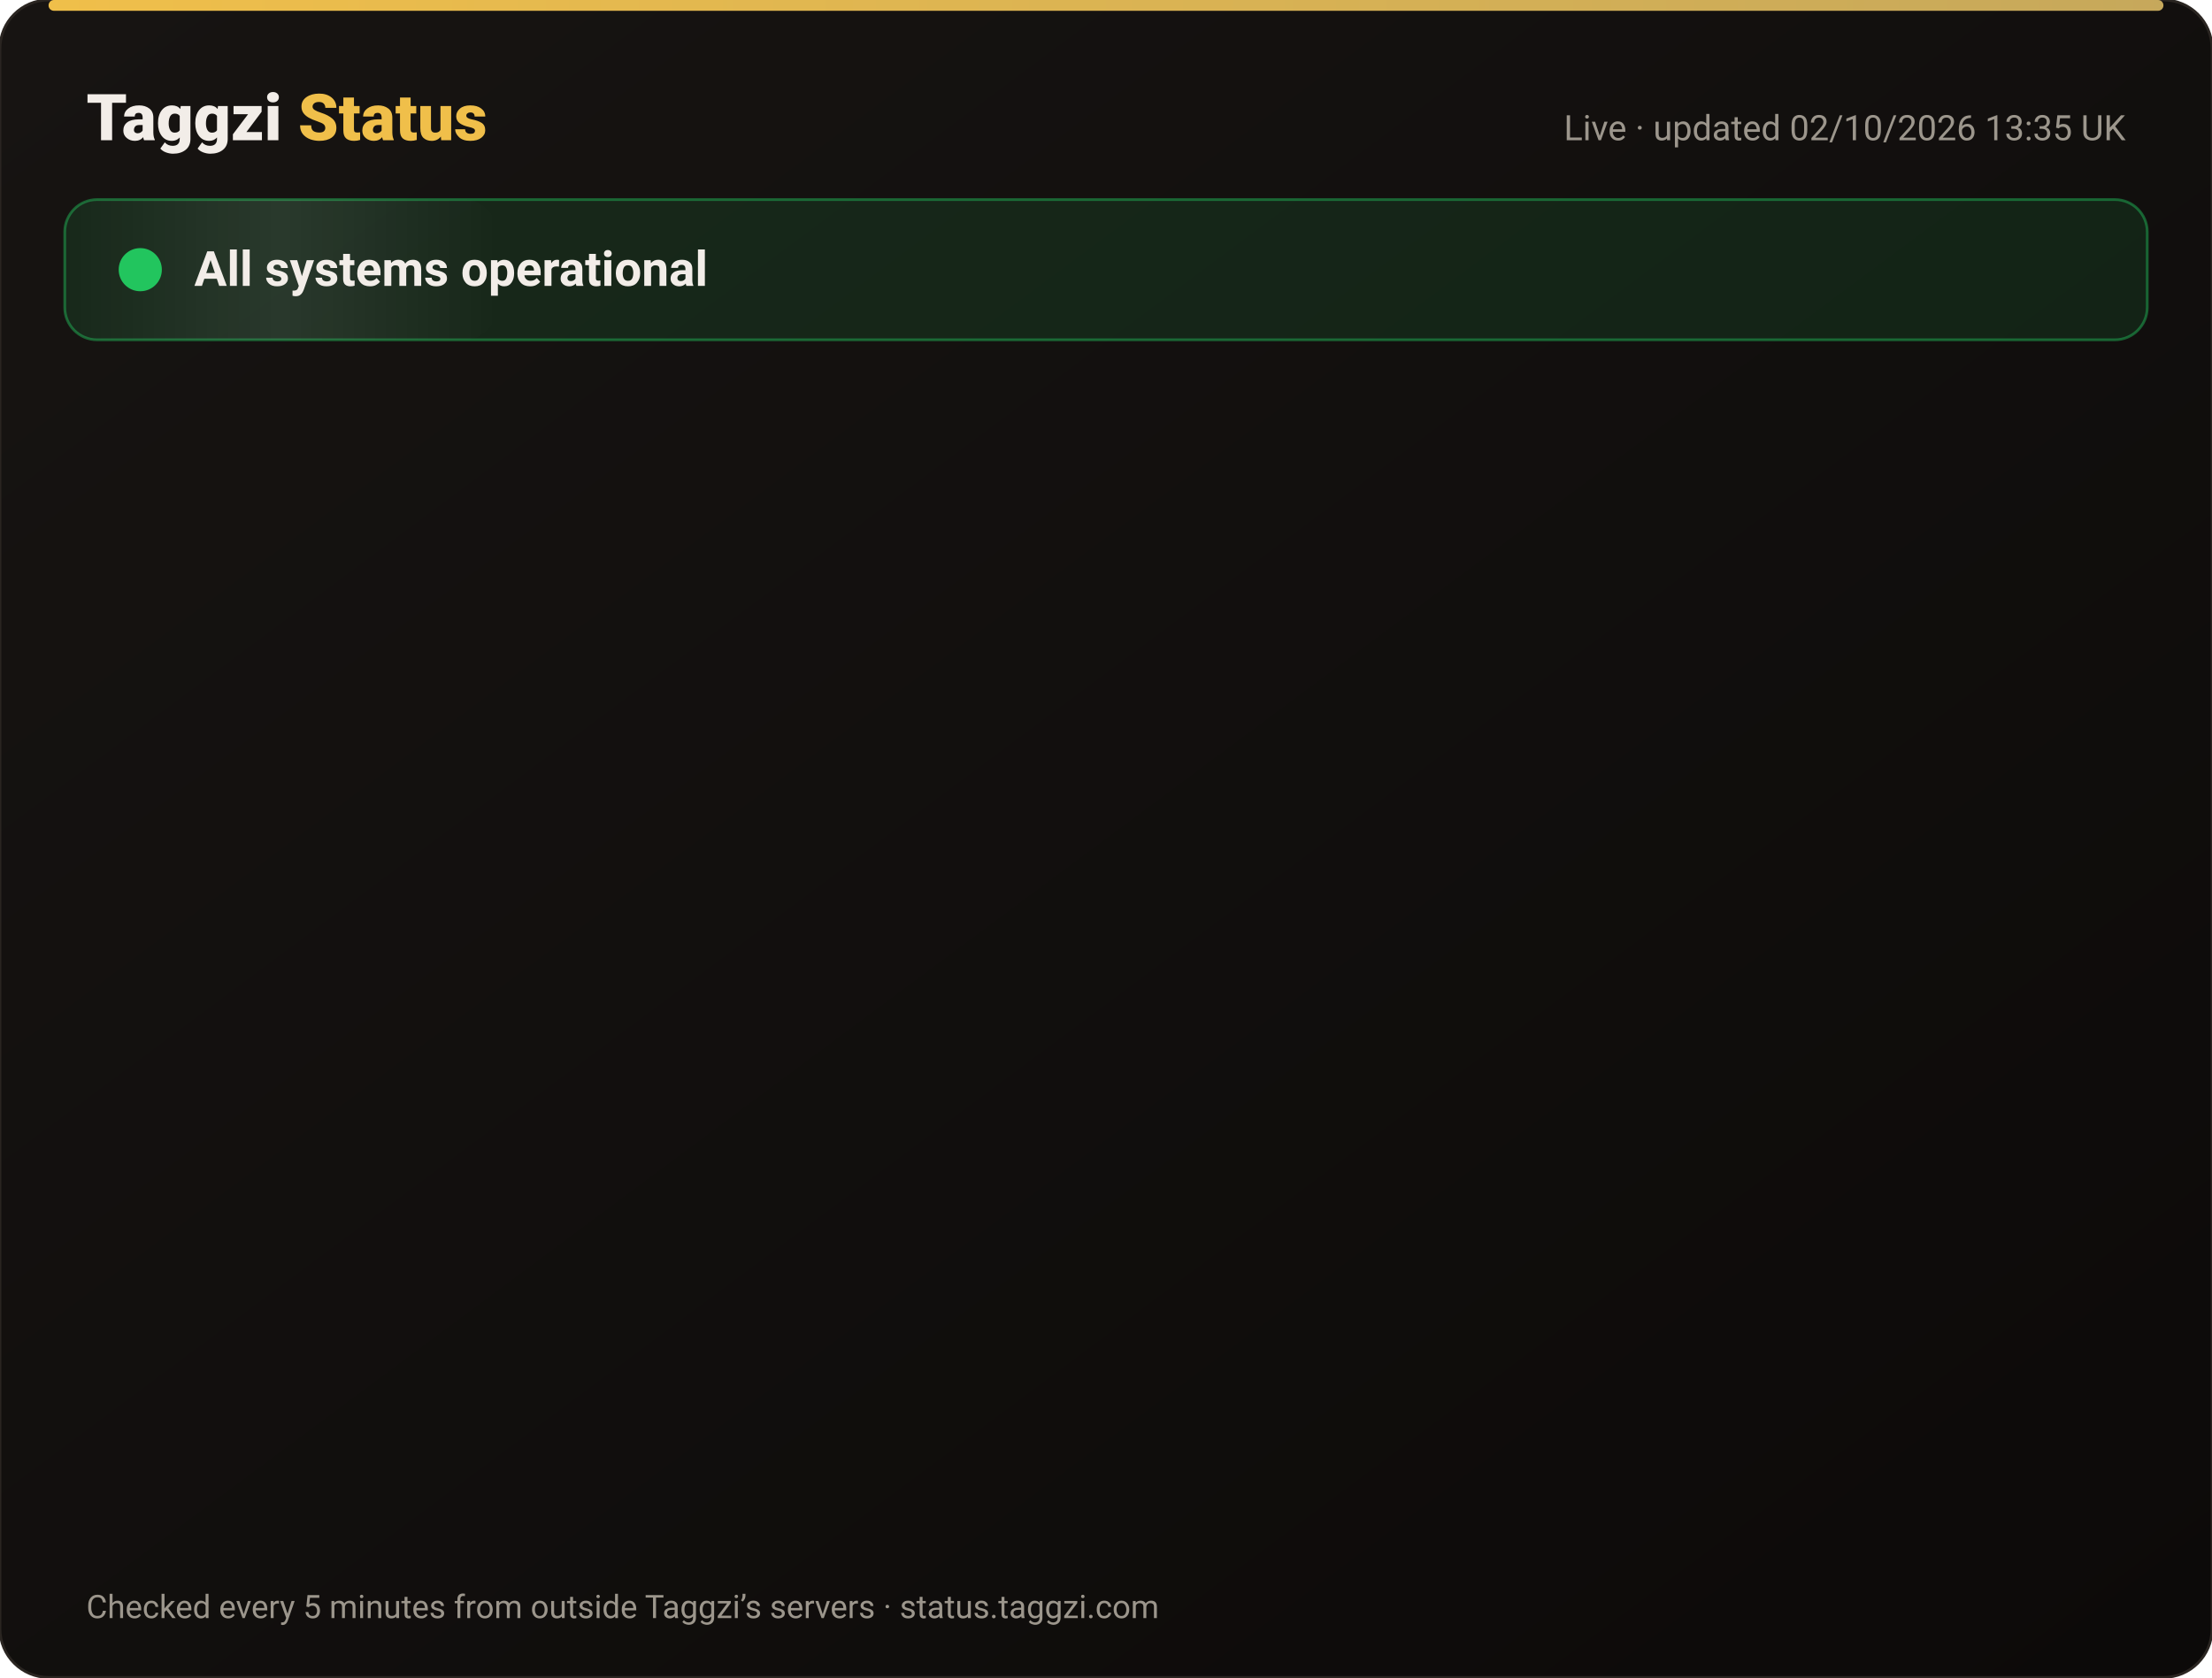
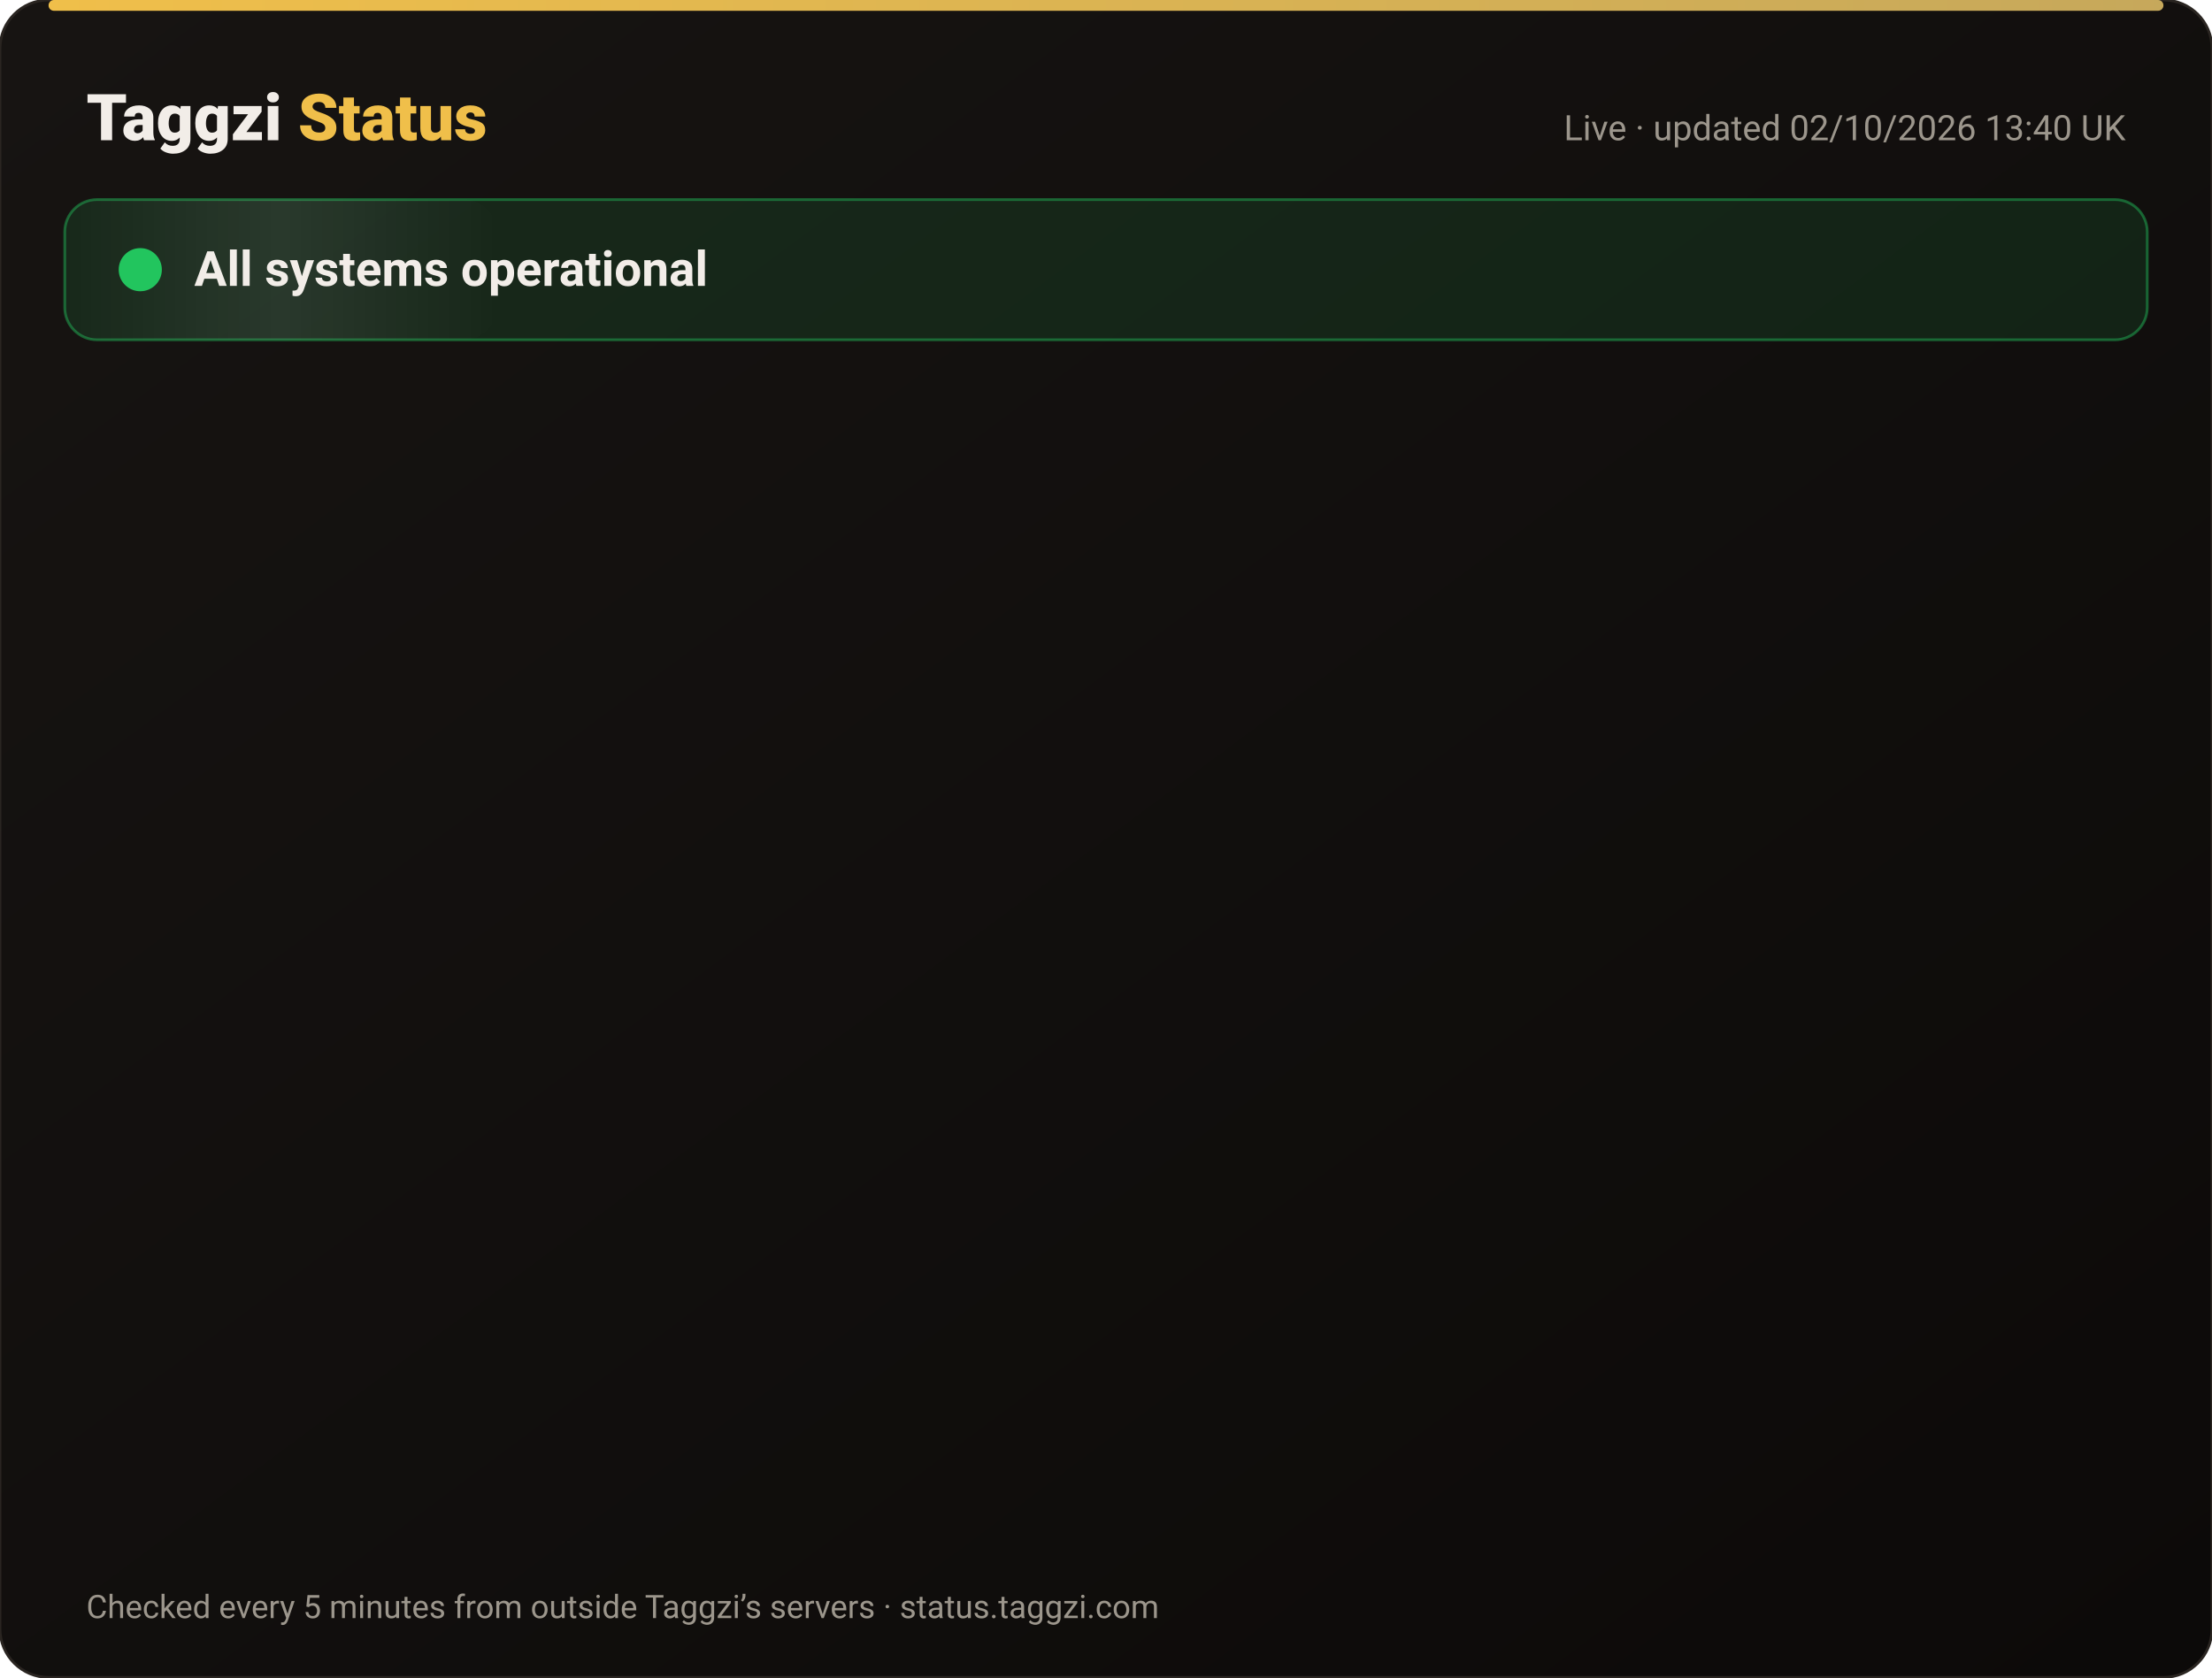
<svg xmlns="http://www.w3.org/2000/svg" width="820" height="622" viewBox="0 0 820 622" font-family="-apple-system,Segoe UI,Roboto,Helvetica,Arial,sans-serif">
  <defs>
    <linearGradient id="bg" x1="0" y1="0" x2="1" y2="1">
      <stop offset="0" stop-color="#171412" />
      <stop offset="1" stop-color="#0C0A09" />
    </linearGradient>
    <linearGradient id="gold" x1="0" x2="1">
      <stop offset="0" stop-color="#F0BF4A" />
      <stop offset="1" stop-color="#c6a85b" />
    </linearGradient>
    <linearGradient id="shine" x1="0" x2="1">
      <stop offset="0" stop-color="#fff" stop-opacity="0" />
      <stop offset=".5" stop-color="#fff" stop-opacity=".08" />
      <stop offset="1" stop-color="#fff" stop-opacity="0" />
    </linearGradient>
  </defs>
  <rect width="820" height="622" rx="18" fill="url(#bg)" stroke="#2a2521" />
  <rect x="18" y="0" width="784" height="4" rx="2" fill="url(#gold)" />
  <text x="32" y="52" font-size="24" font-weight="800" fill="#F2EDE8">Taggzi <tspan fill="#F0BF4A">Status</tspan>
  </text>
-   <text x="788" y="52" font-size="13" fill="#9C968C" text-anchor="end">Live · updated 02/10/2026 13:35 UK</text>
+   <text x="788" y="52" font-size="13" fill="#9C968C" text-anchor="end">Live · updated 02/10/2026 13:40 UK</text>
  <rect x="24" y="74" width="772" height="52" rx="12" fill="#22c55e" fill-opacity=".12" stroke="#22c55e" stroke-opacity=".45" />
  <rect x="24" y="74" width="160" height="52" rx="12" fill="url(#shine)">
    <animate attributeName="x" from="-160" to="820" dur="4s" repeatCount="indefinite" />
  </rect>
  <circle cx="52" cy="100" r="7" fill="#22c55e" />
  <circle cx="52" cy="100" r="7" fill="none" stroke="#22c55e" stroke-width="2">
    <animate attributeName="r" values="7;15;7" dur="2s" repeatCount="indefinite" />
    <animate attributeName="opacity" values=".9;0;.9" dur="2s" repeatCount="indefinite" />
  </circle>
  <text x="72" y="106" font-size="18" font-weight="700" fill="#F2EDE8">All systems operational</text>
  <g opacity="0">
    <animate attributeName="opacity" from="0" to="1" begin="0.00s" dur=".6s" fill="freeze" />
    <line x1="32" y1="188" x2="788" y2="188" stroke="#2a2521" />
    <circle cx="44" cy="166" r="6" fill="#22c55e">
      <animate attributeName="opacity" values="1;.45;1" dur="2.4s" begin="0.00s" repeatCount="indefinite" />
    </circle>
    <text x="62" y="171" font-size="15" font-weight="650" fill="#F2EDE8">Website</text>
    <text x="630" y="171" font-size="13" fill="#9C968C" text-anchor="end">100.00% uptime</text>
    <rect x="648" y="154" width="140" height="24" rx="12" fill="#22c55e" fill-opacity=".14" stroke="#22c55e" stroke-opacity=".5" />
    <text x="718" y="171" font-size="12" font-weight="700" fill="#22c55e" text-anchor="middle">Operational</text>
  </g>
  <g opacity="0">
    <animate attributeName="opacity" from="0" to="1" begin="0.15s" dur=".6s" fill="freeze" />
    <line x1="32" y1="234" x2="788" y2="234" stroke="#2a2521" />
    <circle cx="44" cy="212" r="6" fill="#22c55e">
      <animate attributeName="opacity" values="1;.45;1" dur="2.4s" begin="0.15s" repeatCount="indefinite" />
    </circle>
    <text x="62" y="217" font-size="15" font-weight="650" fill="#F2EDE8">Tag scans</text>
    <text x="630" y="217" font-size="13" fill="#9C968C" text-anchor="end">100.00% uptime</text>
    <rect x="648" y="200" width="140" height="24" rx="12" fill="#22c55e" fill-opacity=".14" stroke="#22c55e" stroke-opacity=".5" />
    <text x="718" y="217" font-size="12" font-weight="700" fill="#22c55e" text-anchor="middle">Operational</text>
  </g>
  <g opacity="0">
    <animate attributeName="opacity" from="0" to="1" begin="0.30s" dur=".6s" fill="freeze" />
    <line x1="32" y1="280" x2="788" y2="280" stroke="#2a2521" />
    <circle cx="44" cy="258" r="6" fill="#22c55e">
      <animate attributeName="opacity" values="1;.45;1" dur="2.4s" begin="0.30s" repeatCount="indefinite" />
    </circle>
    <text x="62" y="263" font-size="15" font-weight="650" fill="#F2EDE8">Manual tag lookup</text>
    <text x="630" y="263" font-size="13" fill="#9C968C" text-anchor="end">100.00% uptime</text>
    <rect x="648" y="246" width="140" height="24" rx="12" fill="#22c55e" fill-opacity=".14" stroke="#22c55e" stroke-opacity=".5" />
    <text x="718" y="263" font-size="12" font-weight="700" fill="#22c55e" text-anchor="middle">Operational</text>
  </g>
  <g opacity="0">
    <animate attributeName="opacity" from="0" to="1" begin="0.45s" dur=".6s" fill="freeze" />
    <line x1="32" y1="326" x2="788" y2="326" stroke="#2a2521" />
    <circle cx="44" cy="304" r="6" fill="#22c55e">
      <animate attributeName="opacity" values="1;.45;1" dur="2.4s" begin="0.45s" repeatCount="indefinite" />
    </circle>
    <text x="62" y="309" font-size="15" font-weight="650" fill="#F2EDE8">App &amp; login</text>
    <text x="630" y="309" font-size="13" fill="#9C968C" text-anchor="end">100.00% uptime</text>
    <rect x="648" y="292" width="140" height="24" rx="12" fill="#22c55e" fill-opacity=".14" stroke="#22c55e" stroke-opacity=".5" />
    <text x="718" y="309" font-size="12" font-weight="700" fill="#22c55e" text-anchor="middle">Operational</text>
  </g>
  <g opacity="0">
    <animate attributeName="opacity" from="0" to="1" begin="0.60s" dur=".6s" fill="freeze" />
    <line x1="32" y1="372" x2="788" y2="372" stroke="#2a2521" />
    <circle cx="44" cy="350" r="6" fill="#22c55e">
      <animate attributeName="opacity" values="1;.45;1" dur="2.4s" begin="0.60s" repeatCount="indefinite" />
    </circle>
    <text x="62" y="355" font-size="15" font-weight="650" fill="#F2EDE8">Community alerts</text>
    <text x="630" y="355" font-size="13" fill="#9C968C" text-anchor="end">100.00% uptime</text>
    <rect x="648" y="338" width="140" height="24" rx="12" fill="#22c55e" fill-opacity=".14" stroke="#22c55e" stroke-opacity=".5" />
    <text x="718" y="355" font-size="12" font-weight="700" fill="#22c55e" text-anchor="middle">Operational</text>
  </g>
  <g opacity="0">
    <animate attributeName="opacity" from="0" to="1" begin="0.75s" dur=".6s" fill="freeze" />
    <line x1="32" y1="418" x2="788" y2="418" stroke="#2a2521" />
    <circle cx="44" cy="396" r="6" fill="#22c55e">
      <animate attributeName="opacity" values="1;.45;1" dur="2.4s" begin="0.75s" repeatCount="indefinite" />
    </circle>
    <text x="62" y="401" font-size="15" font-weight="650" fill="#F2EDE8">Private calling</text>
    <text x="630" y="401" font-size="13" fill="#9C968C" text-anchor="end">100.00% uptime</text>
    <rect x="648" y="384" width="140" height="24" rx="12" fill="#22c55e" fill-opacity=".14" stroke="#22c55e" stroke-opacity=".5" />
    <text x="718" y="401" font-size="12" font-weight="700" fill="#22c55e" text-anchor="middle">Operational</text>
  </g>
  <g opacity="0">
    <animate attributeName="opacity" from="0" to="1" begin="0.90s" dur=".6s" fill="freeze" />
    <line x1="32" y1="464" x2="788" y2="464" stroke="#2a2521" />
    <circle cx="44" cy="442" r="6" fill="#22c55e">
      <animate attributeName="opacity" values="1;.45;1" dur="2.4s" begin="0.90s" repeatCount="indefinite" />
    </circle>
    <text x="62" y="447" font-size="15" font-weight="650" fill="#F2EDE8">Payments</text>
    <text x="630" y="447" font-size="13" fill="#9C968C" text-anchor="end">100.00% uptime</text>
    <rect x="648" y="430" width="140" height="24" rx="12" fill="#22c55e" fill-opacity=".14" stroke="#22c55e" stroke-opacity=".5" />
    <text x="718" y="447" font-size="12" font-weight="700" fill="#22c55e" text-anchor="middle">Operational</text>
  </g>
  <g opacity="0">
    <animate attributeName="opacity" from="0" to="1" begin="1.05s" dur=".6s" fill="freeze" />
    <line x1="32" y1="510" x2="788" y2="510" stroke="#2a2521" />
    <circle cx="44" cy="488" r="6" fill="#22c55e">
      <animate attributeName="opacity" values="1;.45;1" dur="2.4s" begin="1.05s" repeatCount="indefinite" />
    </circle>
    <text x="62" y="493" font-size="15" font-weight="650" fill="#F2EDE8">Email &amp; support</text>
    <text x="630" y="493" font-size="13" fill="#9C968C" text-anchor="end">100.00% uptime</text>
    <rect x="648" y="476" width="140" height="24" rx="12" fill="#22c55e" fill-opacity=".14" stroke="#22c55e" stroke-opacity=".5" />
    <text x="718" y="493" font-size="12" font-weight="700" fill="#22c55e" text-anchor="middle">Operational</text>
  </g>
  <g opacity="0">
    <animate attributeName="opacity" from="0" to="1" begin="1.20s" dur=".6s" fill="freeze" />
    <line x1="32" y1="556" x2="788" y2="556" stroke="#2a2521" />
    <circle cx="44" cy="534" r="6" fill="#22c55e">
      <animate attributeName="opacity" values="1;.45;1" dur="2.4s" begin="1.20s" repeatCount="indefinite" />
    </circle>
    <text x="62" y="539" font-size="15" font-weight="650" fill="#F2EDE8">Secure connection (SSL)</text>
    <text x="630" y="539" font-size="13" fill="#9C968C" text-anchor="end">100.00% uptime</text>
    <rect x="648" y="522" width="140" height="24" rx="12" fill="#22c55e" fill-opacity=".14" stroke="#22c55e" stroke-opacity=".5" />
    <text x="718" y="539" font-size="12" font-weight="700" fill="#22c55e" text-anchor="middle">Operational</text>
  </g>
  <text x="32" y="600" font-size="12" fill="#9C968C">Checked every 5 minutes from outside Taggzi’s servers · status.taggzi.com</text>
</svg>
